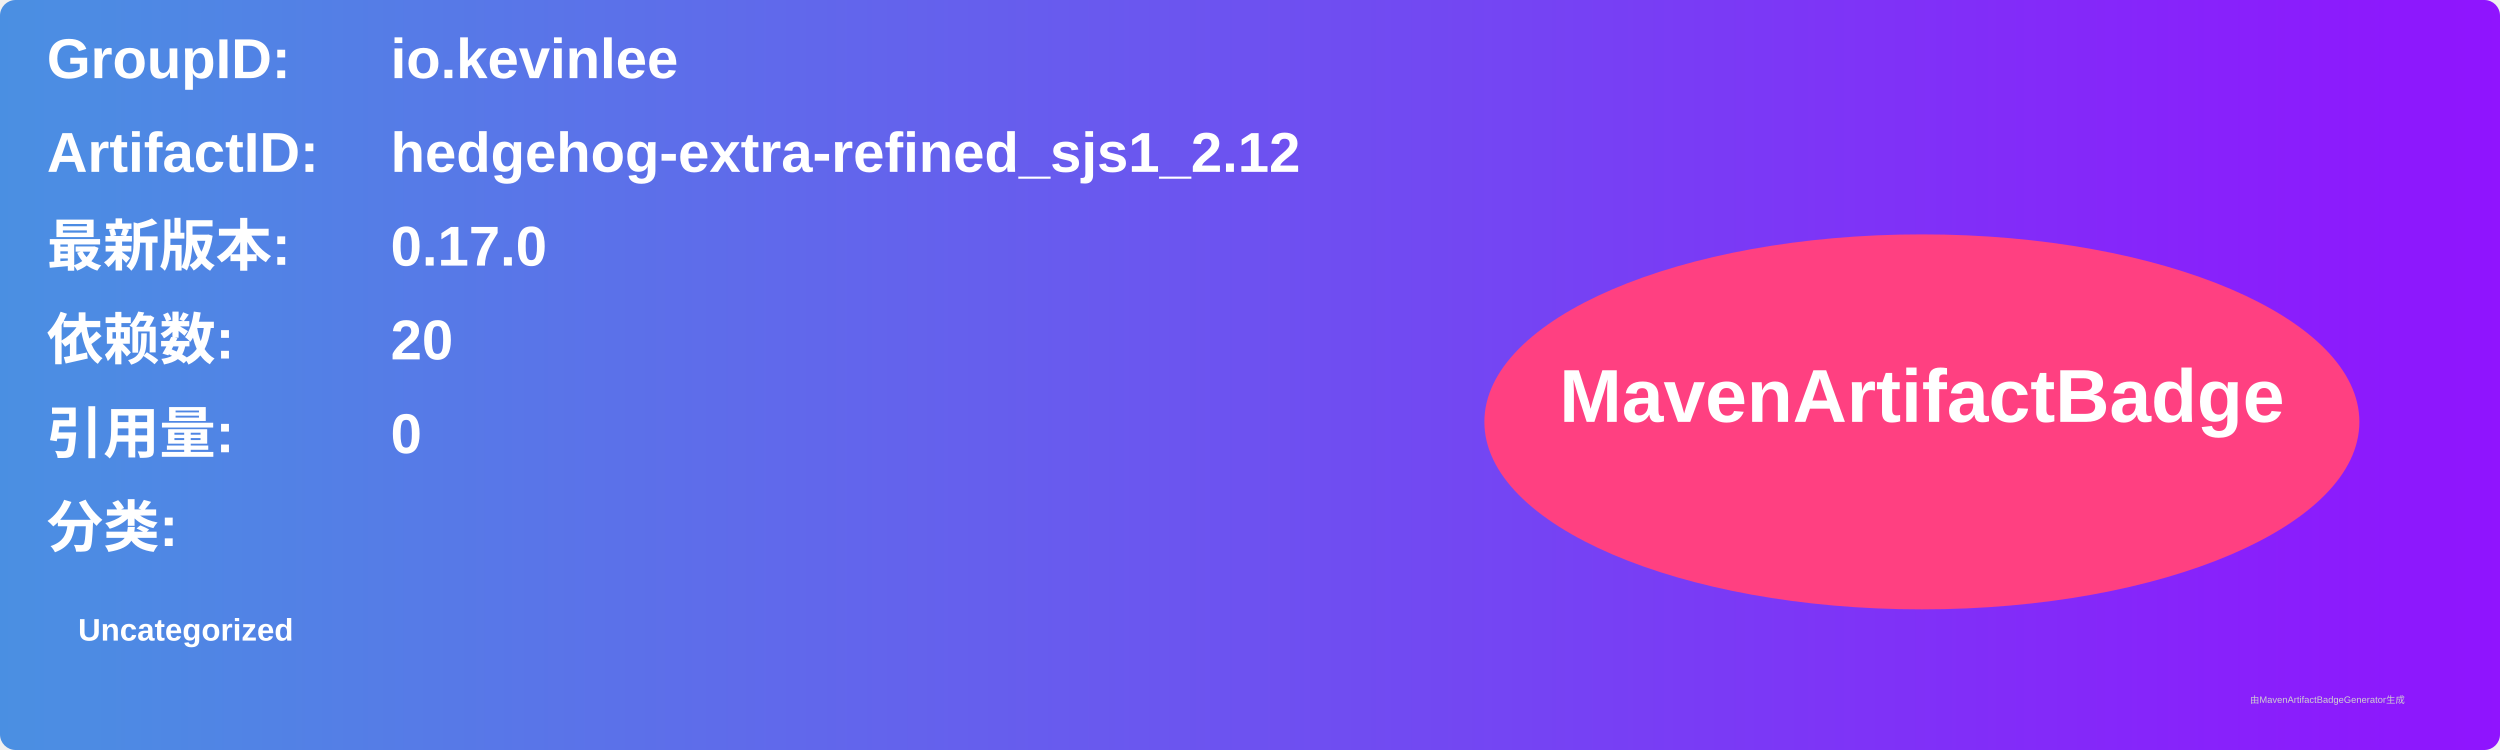
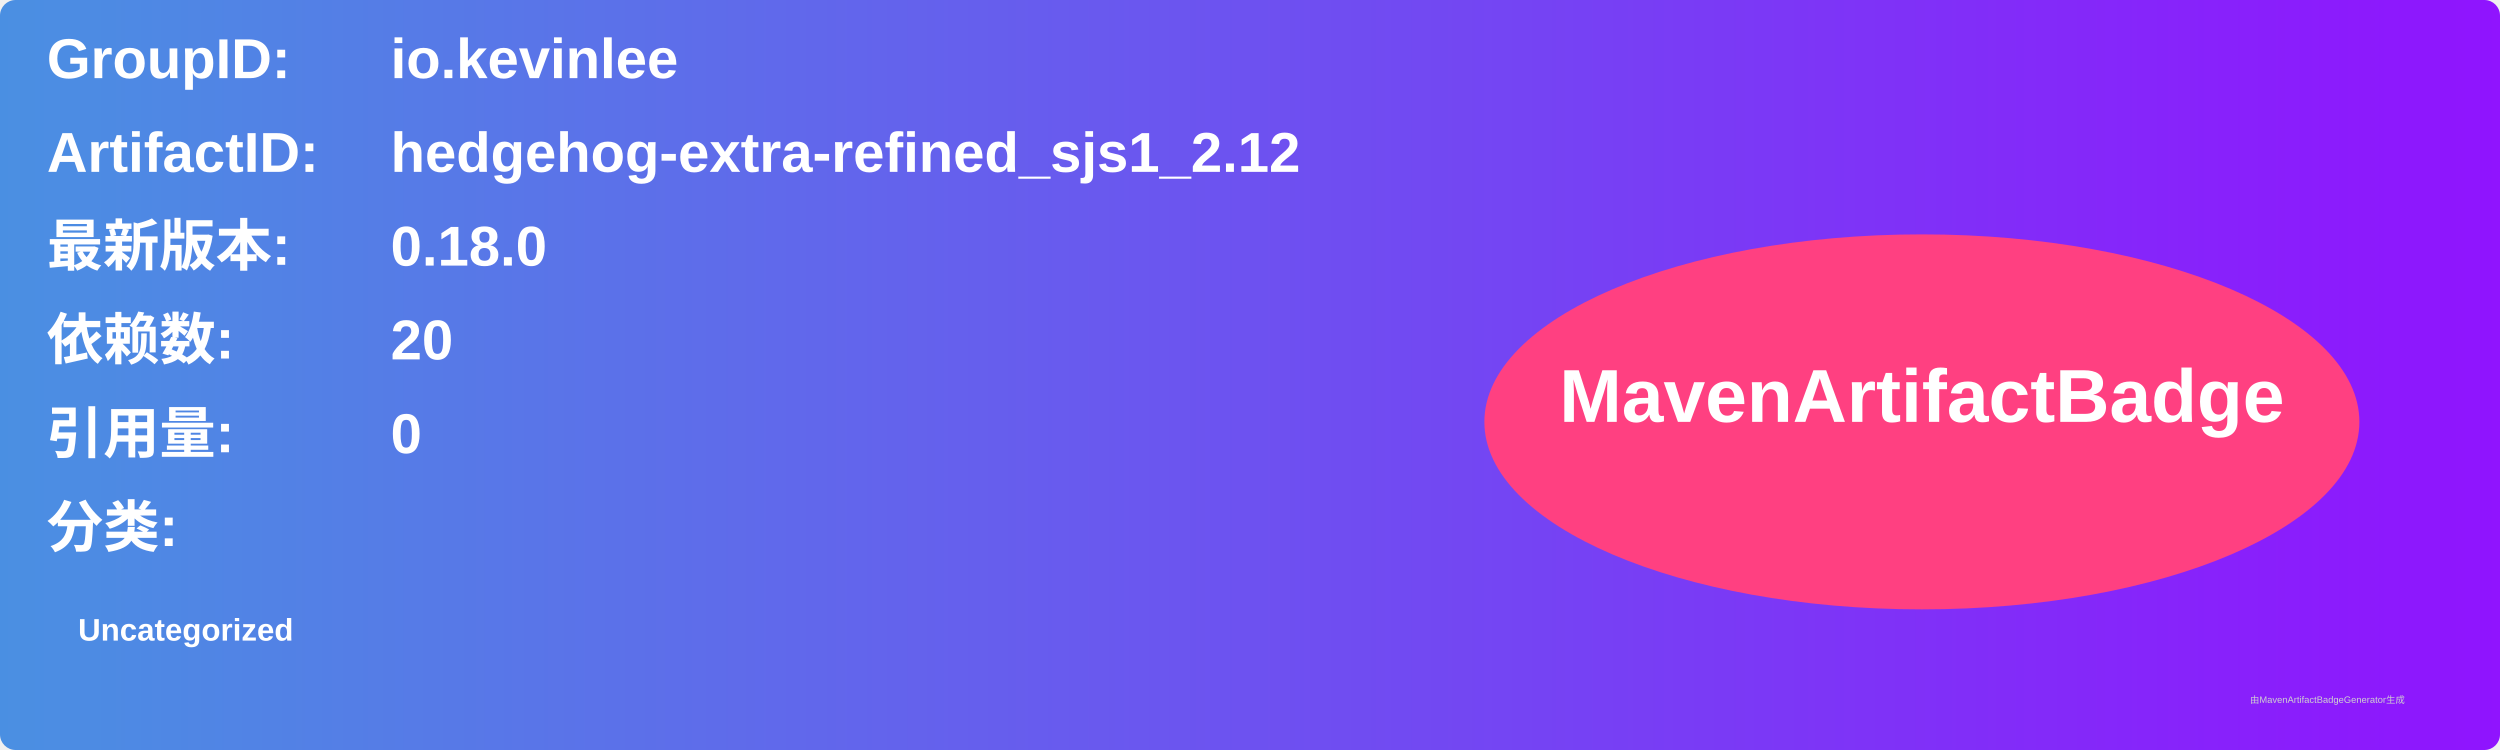
<svg xmlns="http://www.w3.org/2000/svg" width="800" height="240" viewBox="0 0 800 240">
  <linearGradient id="grad" x1="0%" y1="0%" x2="100%" y2="0%">
    <stop offset="0%" stop-color="#4a90e2" />
    <stop offset="100%" stop-color="#9013fe" />
  </linearGradient>
  <rect width="100%" height="100%" rx="5" ry="5" fill="url(#grad)" />
  <g transform="translate(15, 15)">
    <text x="0" y="10" font-family="Arial" font-size="18" fill="white" font-weight="bold" width="260">GroupID:</text>
    <text x="110" y="10" font-family="Arial" font-size="18" fill="white" font-weight="bold" width="460">io.kevinlee</text>
    <text x="0" y="40" font-family="Arial" font-size="18" fill="white" font-weight="bold" width="260">ArtifactID:</text>
    <text x="110" y="40" font-family="Arial" font-size="18" fill="white" font-weight="bold" width="460">hedgehog-extra-refined_sjs1_2.12</text>
    <text x="0" y="70" font-family="Arial" font-size="18" fill="white" font-weight="bold">最新版本:</text>
    <text x="110" y="70" font-family="Arial" font-size="18" fill="white" font-weight="bold">
-       <tspan font-weight="bold">0.17.0</tspan>
+       <tspan font-weight="bold">0.18.0</tspan>
    </text>
    <text x="0" y="100" font-family="Arial" font-size="18" fill="white" font-weight="bold">依赖数: </text>
    <text x="110" y="100" font-family="Arial" font-size="18" fill="white">
      <tspan font-weight="bold">20</tspan>
    </text>
    <text x="0" y="130" font-family="Arial" font-size="18" fill="white" font-weight="bold">引用量: </text>
    <text x="110" y="130" font-family="Arial" font-size="18" fill="white">
      <tspan font-weight="bold">0</tspan>
    </text>
    <text x="0" y="160" font-family="Arial" font-size="18" fill="white" font-weight="bold">分类:</text>
    <text x="10" y="190" font-family="Arial" font-size="10" fill="white">
      <tspan font-weight="bold">Uncategorized</tspan>
    </text>
    <ellipse cx="600" cy="120" rx="140" ry="60" fill="#ff4081" />
    <text x="600" y="120" text-anchor="middle" font-family="Arial" font-size="24" fill="white" font-weight="bold">MavenArtifactBadge</text>
  </g>
  <text x="720" y="225" font-family="Arial" font-size="3" fill="#d0d0d0">由MavenArtifactBadgeGenerator生成</text>
</svg>
